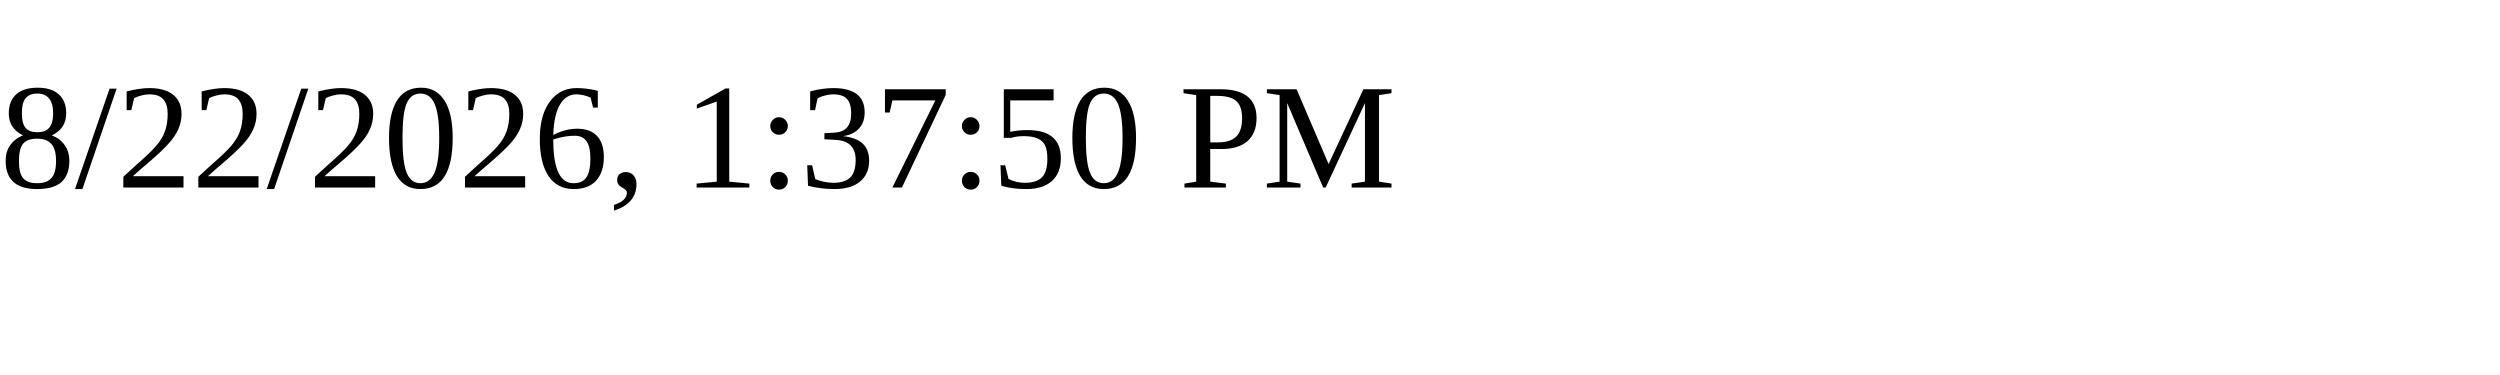
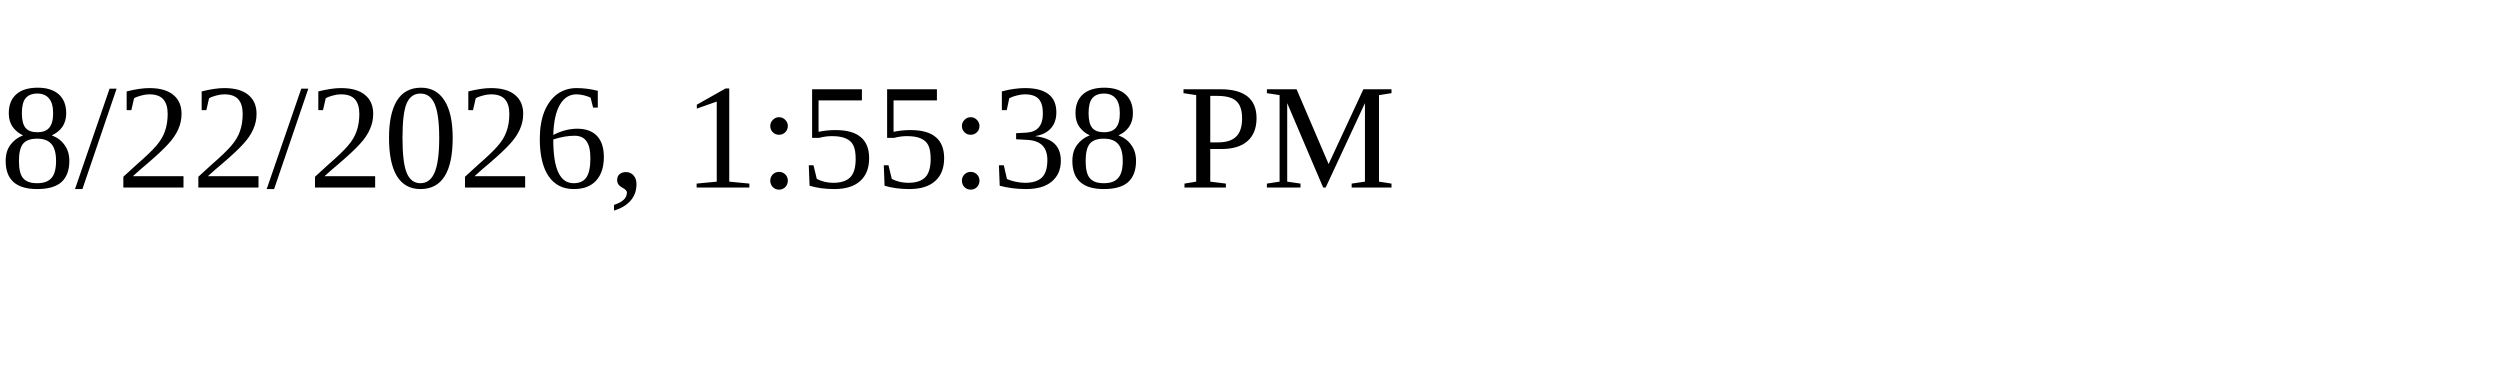
<svg xmlns="http://www.w3.org/2000/svg" height="30" width="200">
-   <text x="0" y="15">8/22/2026, 1:37:50 PM</text>
+   <text x="0" y="15">8/22/2026, 1:55:38 PM</text>
</svg>
